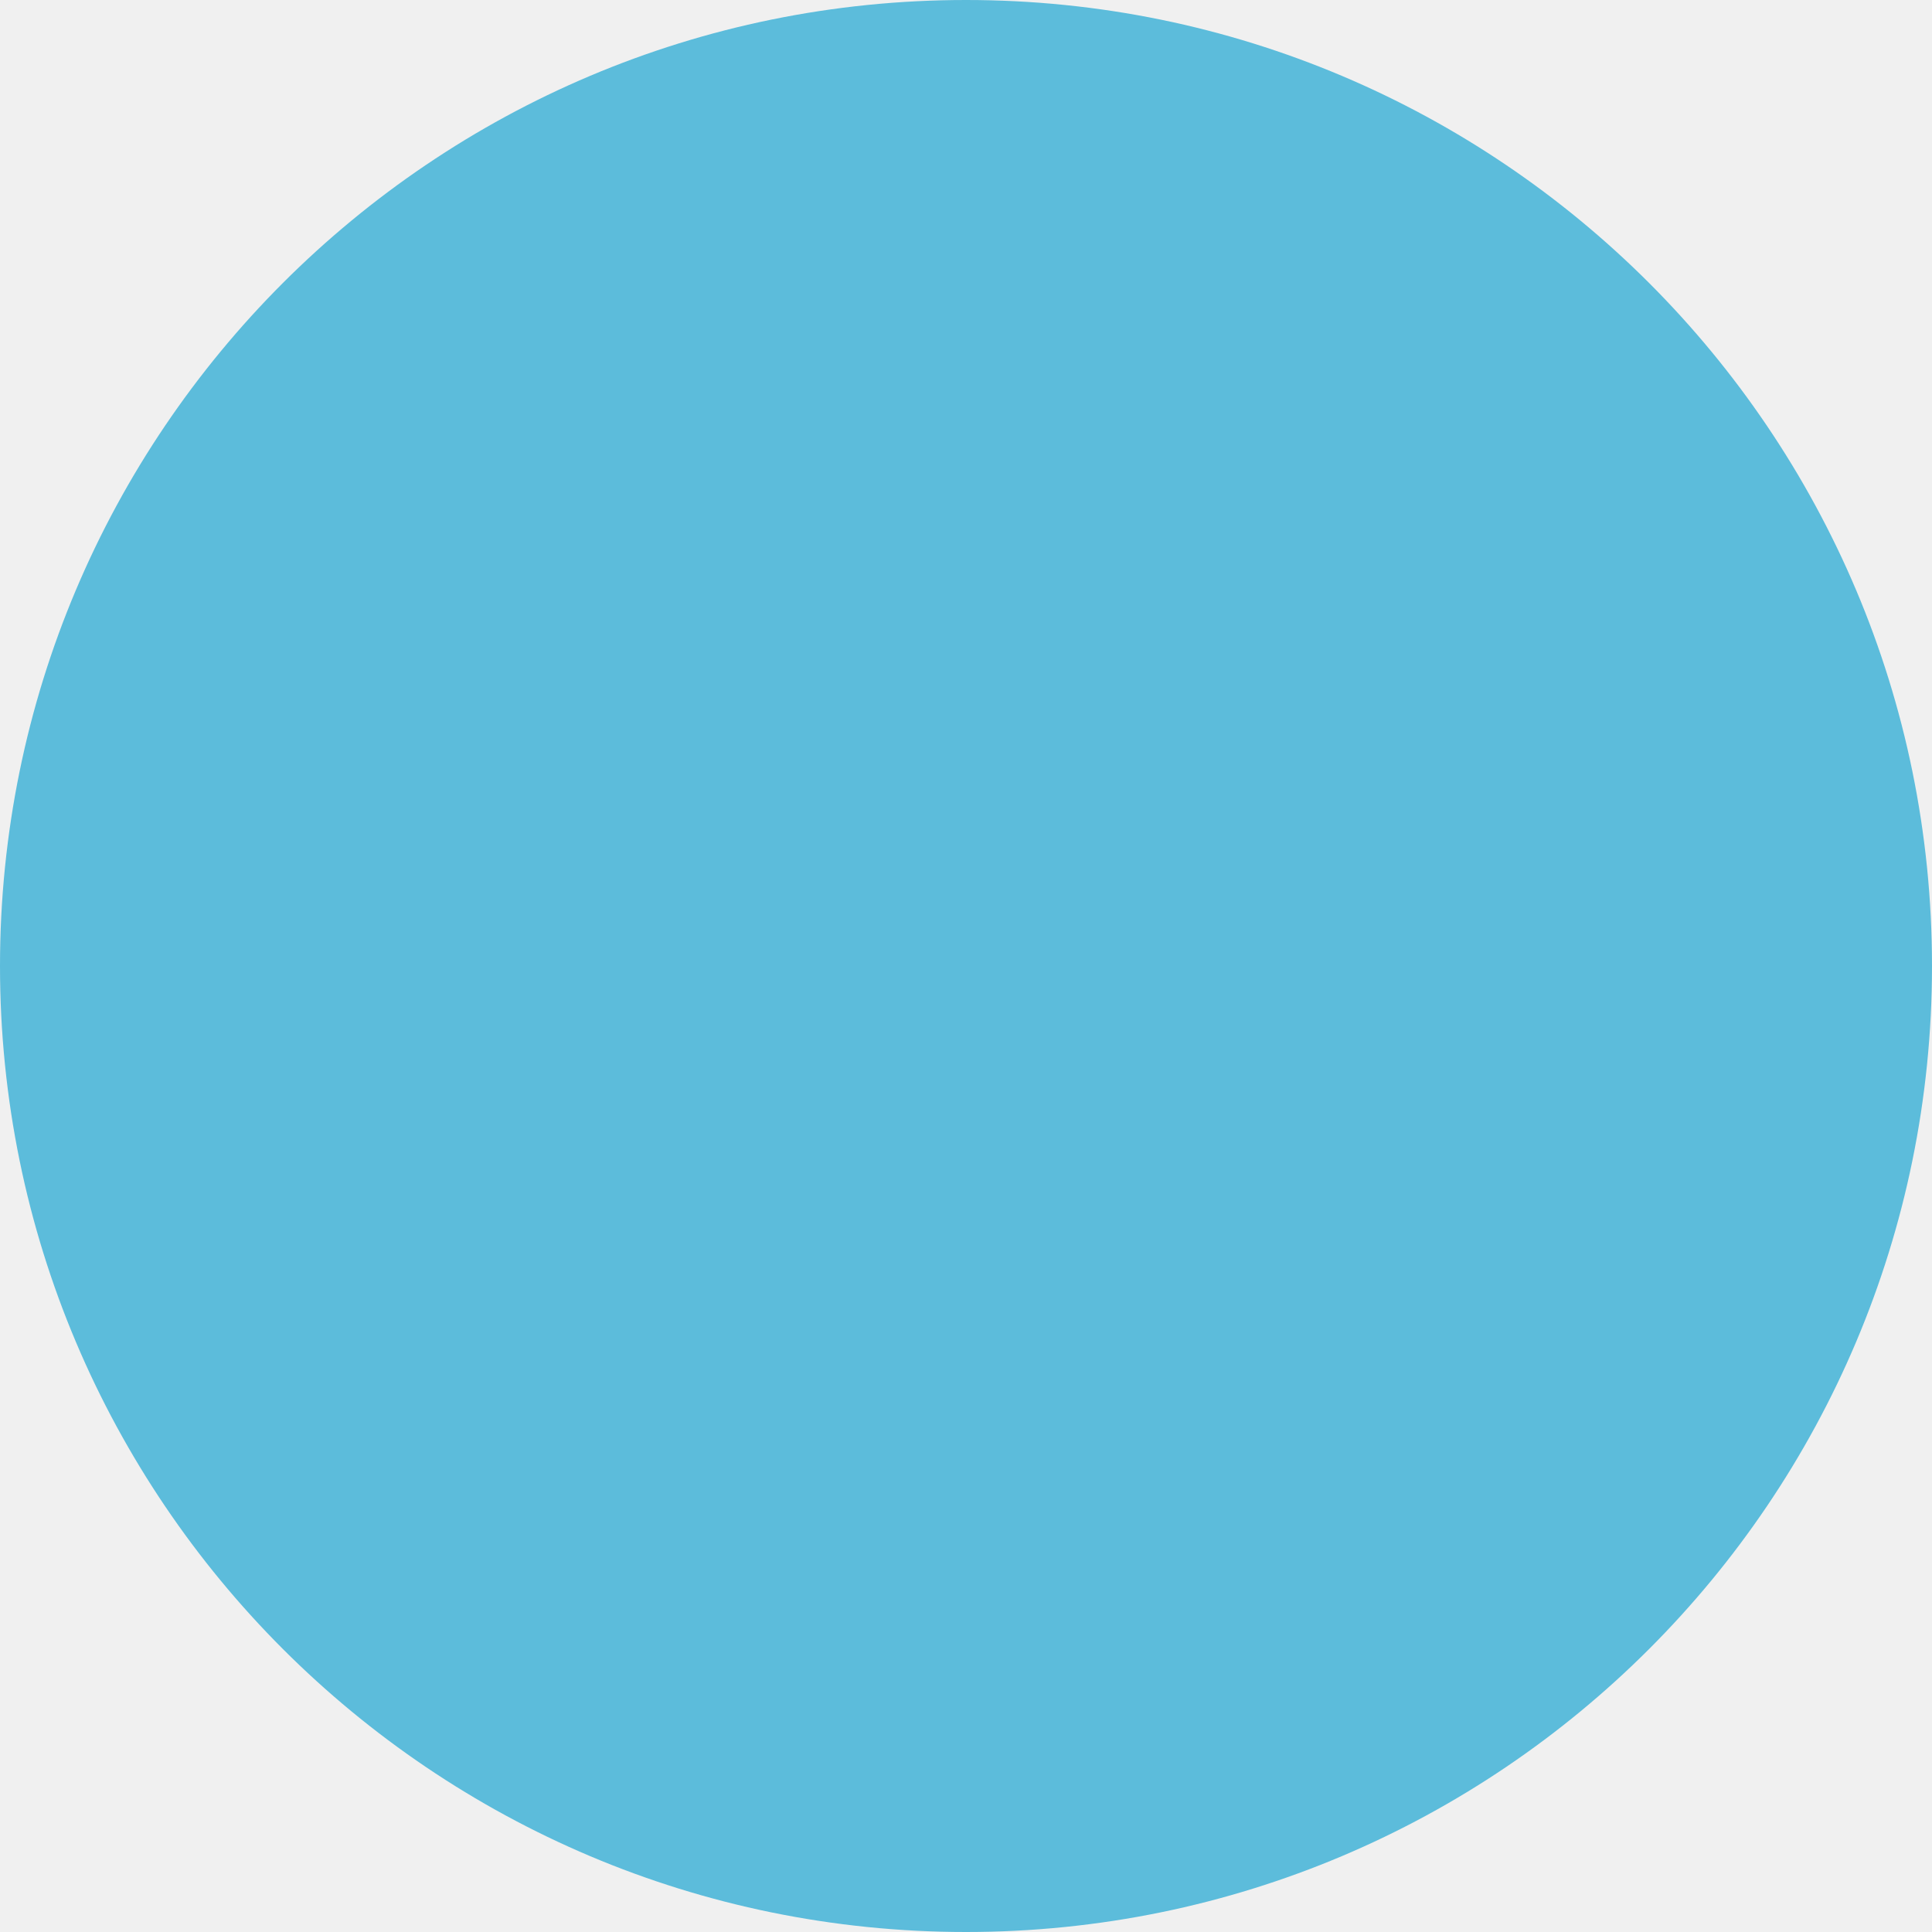
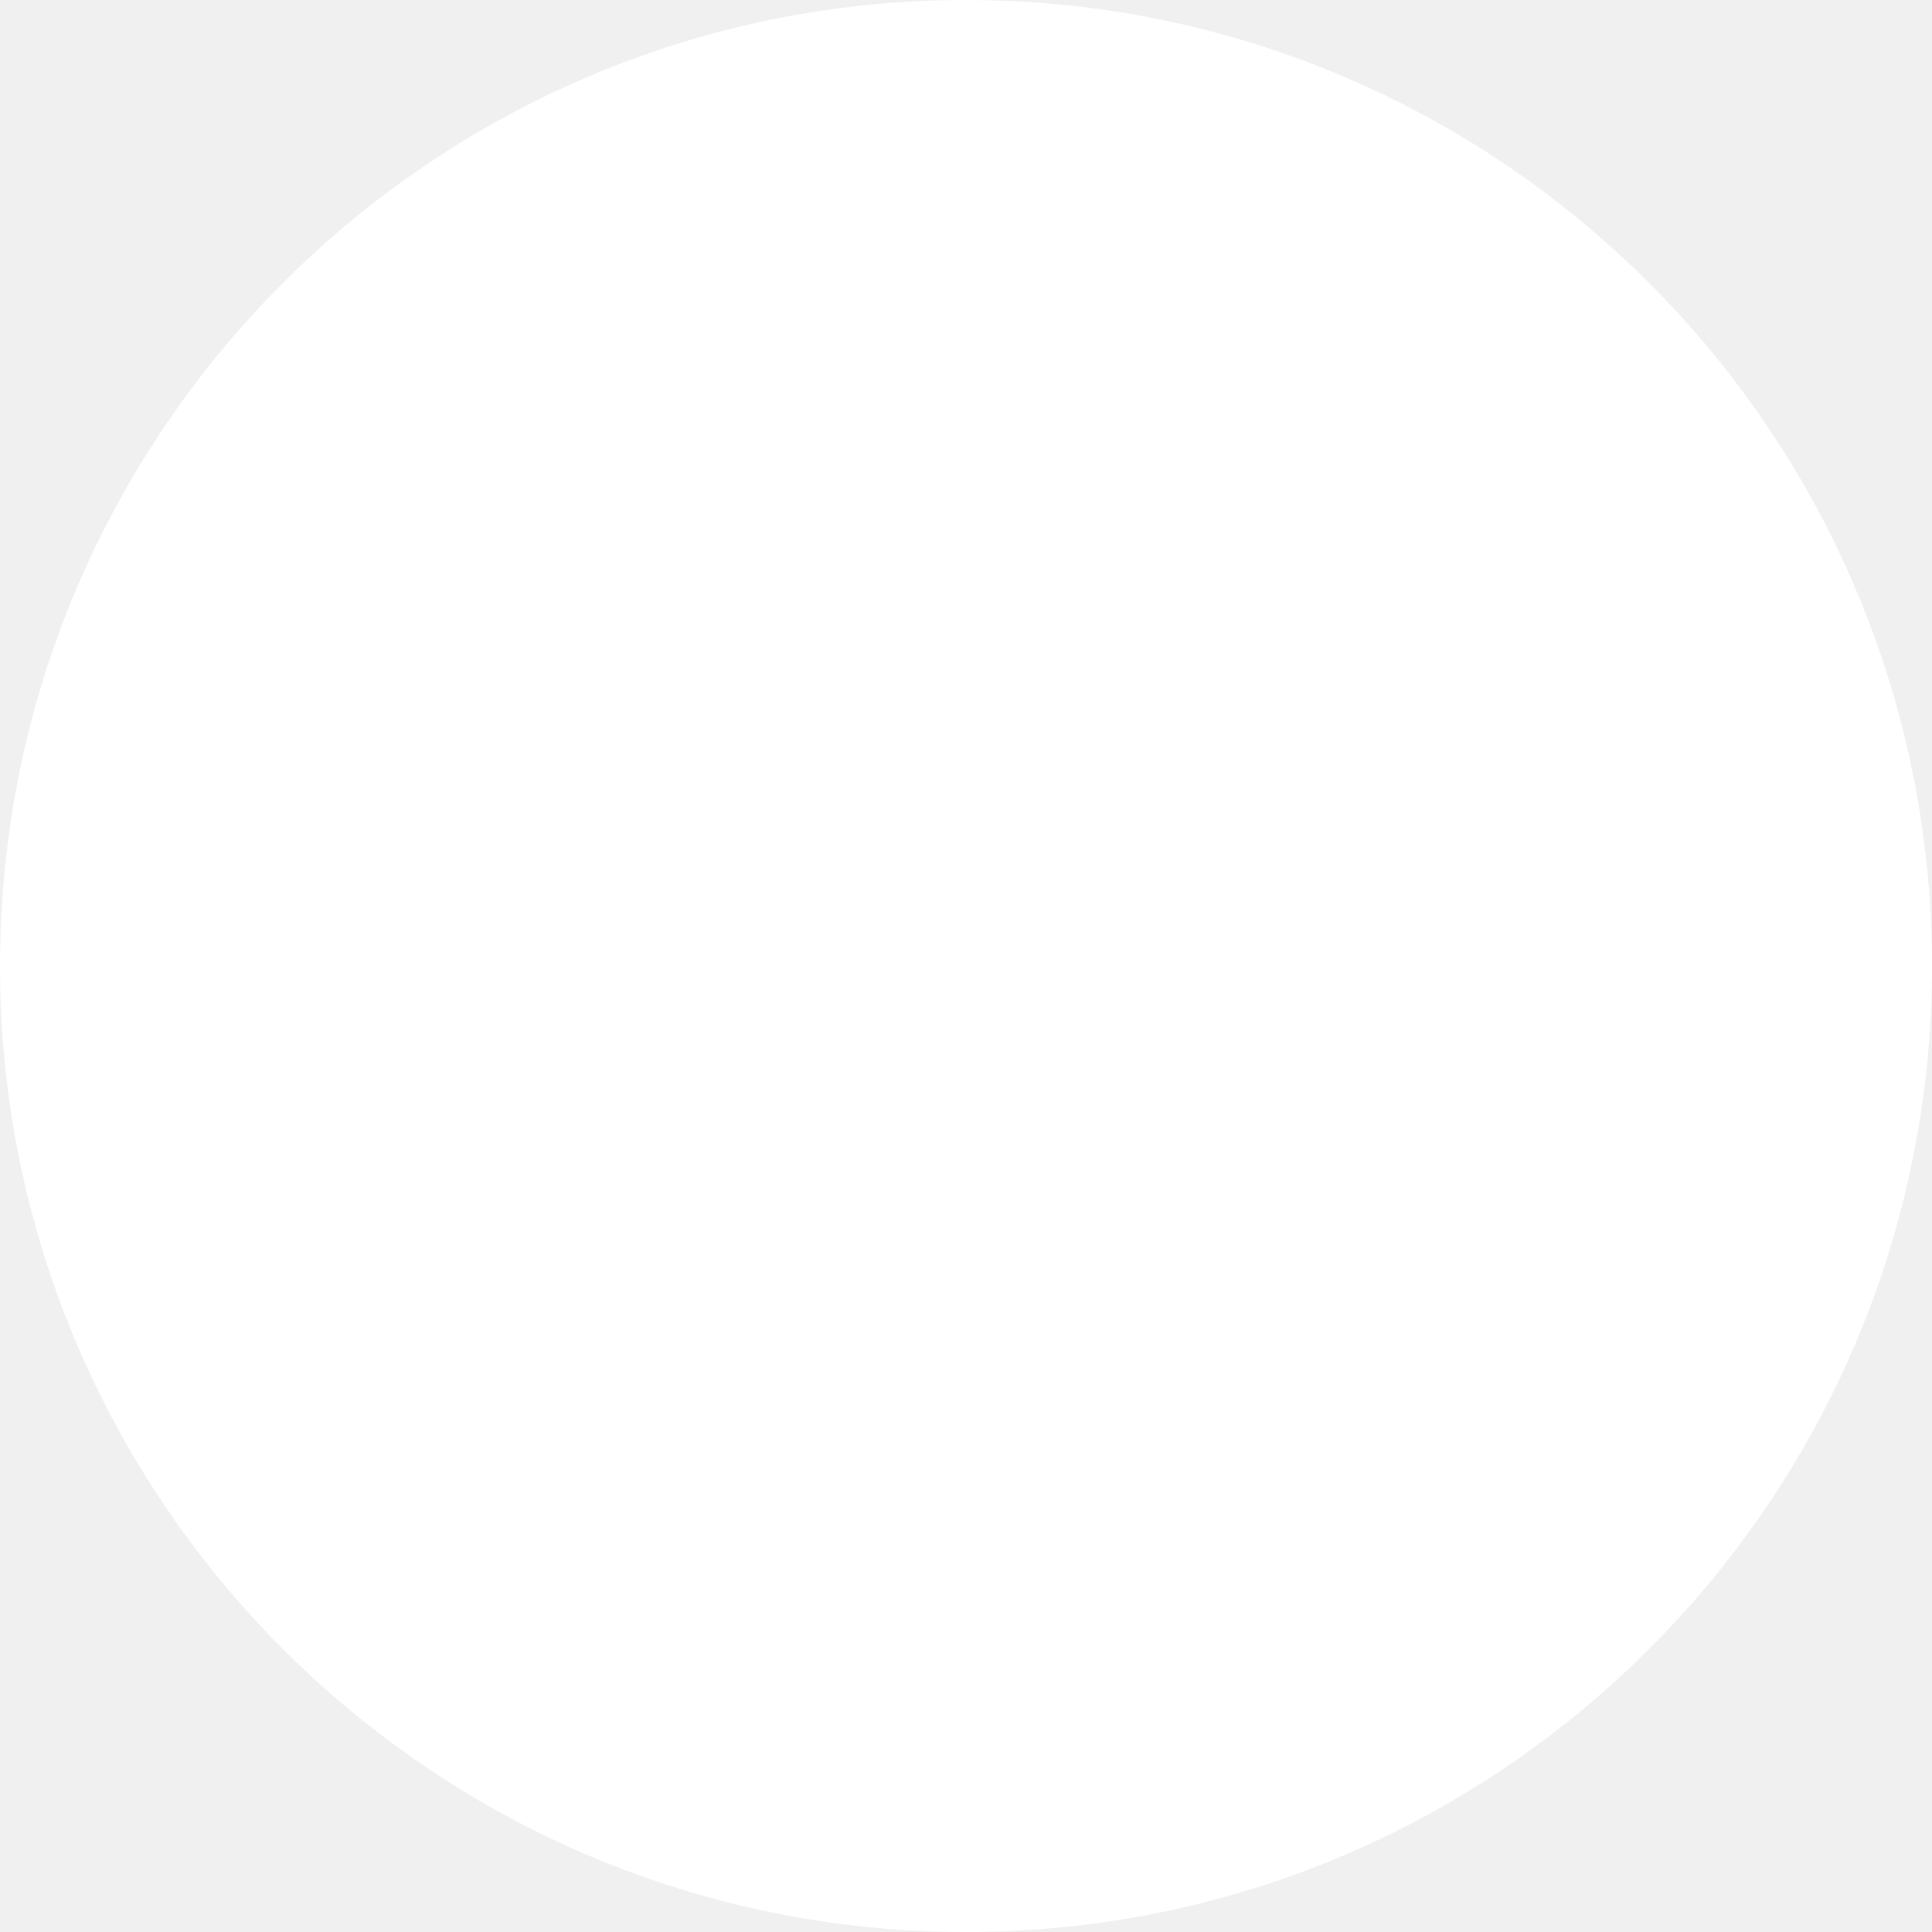
- <svg xmlns="http://www.w3.org/2000/svg" width="30" height="30" viewBox="0 0 30 30" fill="#fff">
-   <circle cx="15" cy="15" r="15" fill="#5CBCDB" />
+ <svg xmlns="http://www.w3.org/2000/svg" width="30" height="30" viewBox="0 0 30 30" fill="#5CBCDB">
+   <circle cx="15" cy="15" r="15" fill="#fff" />
</svg>
